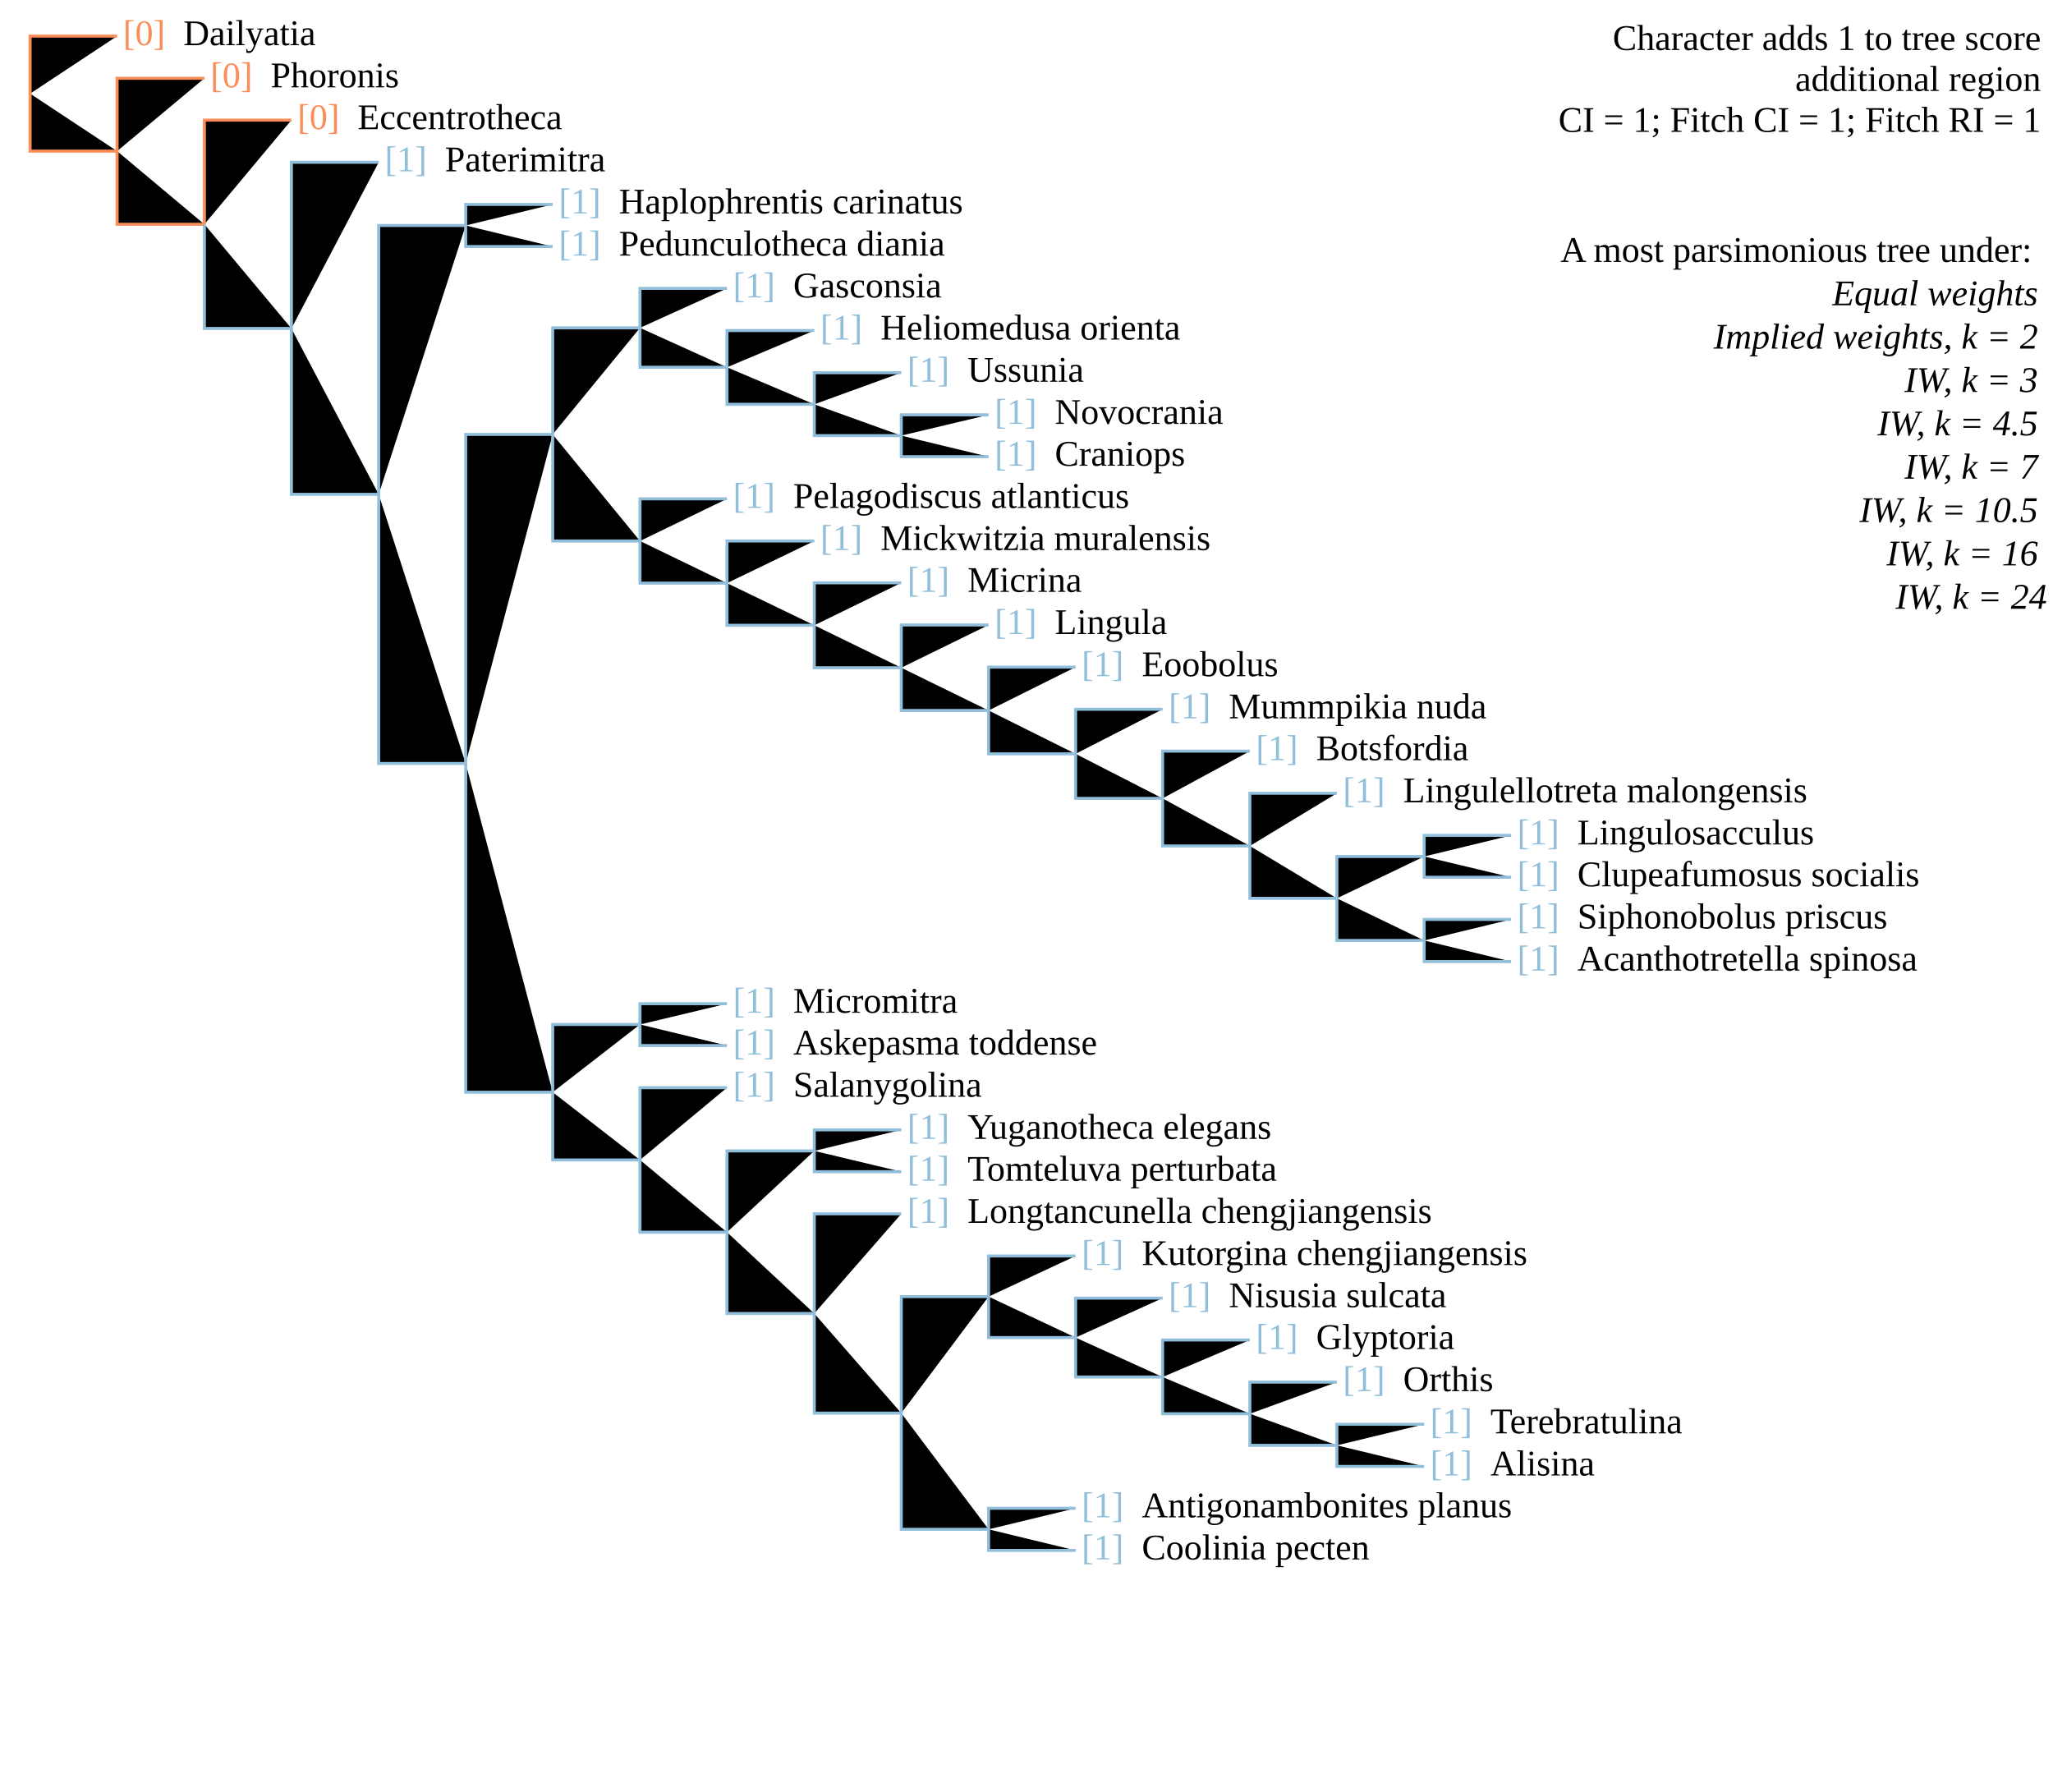
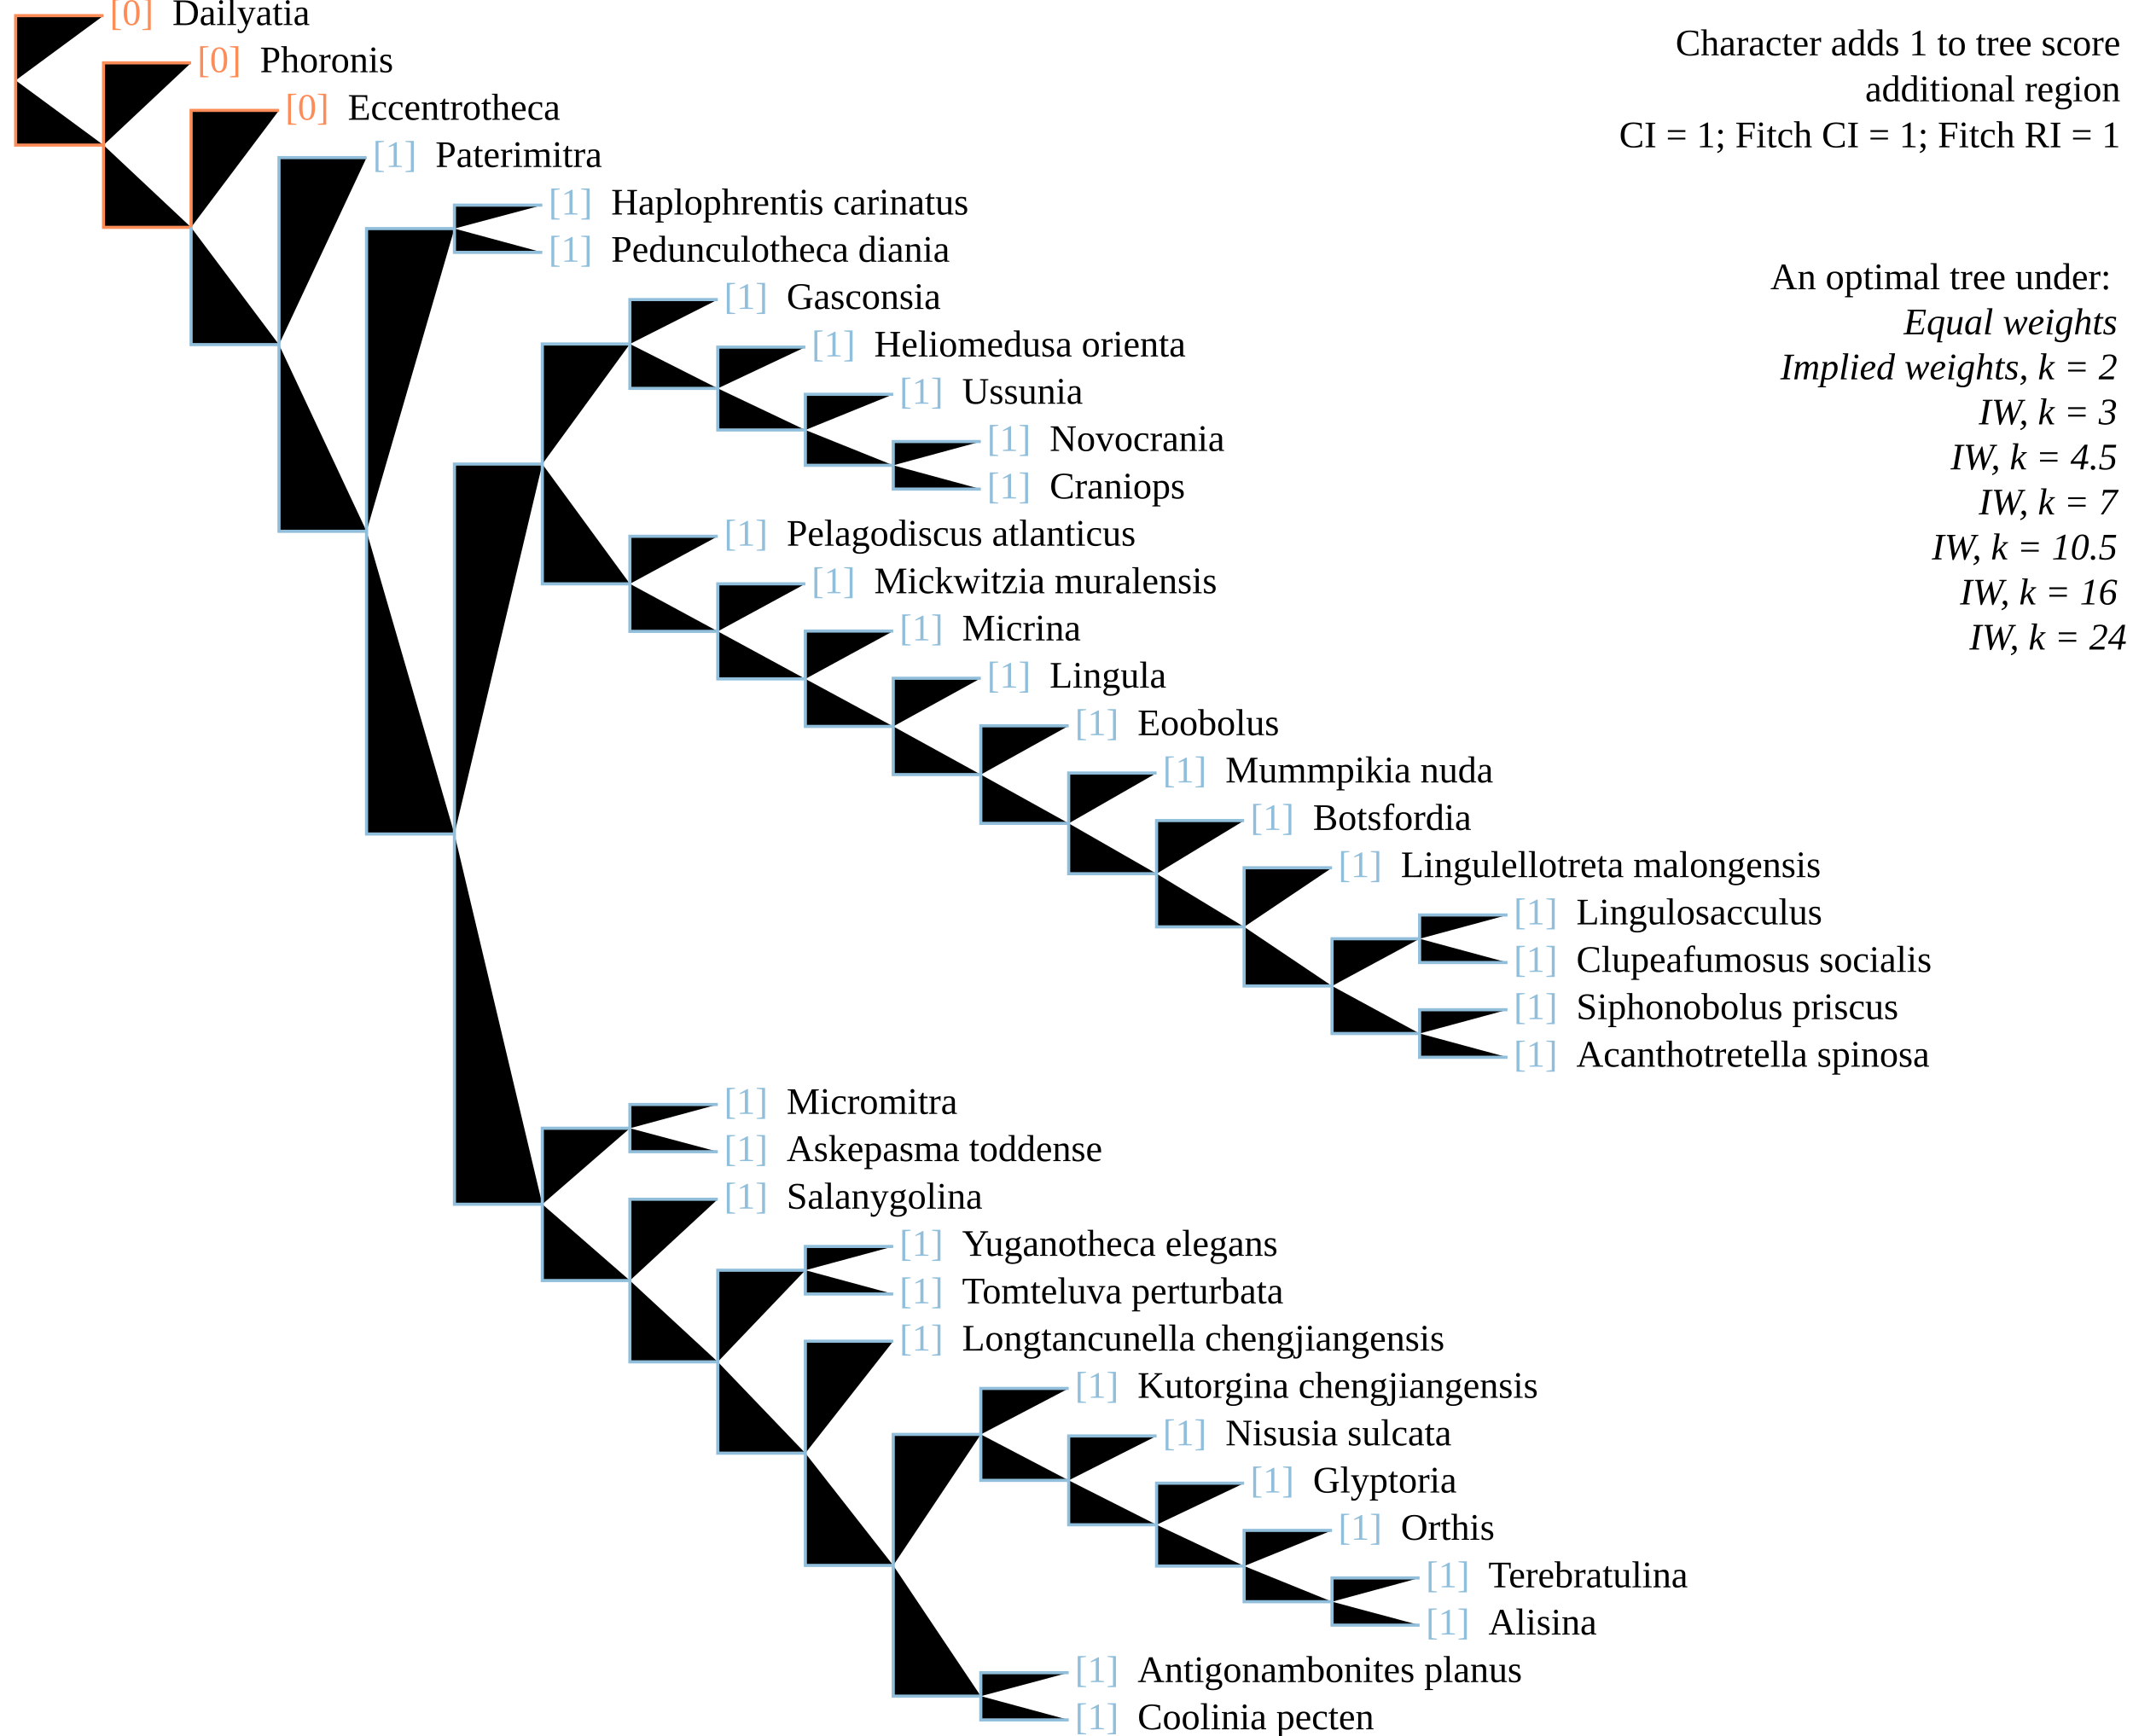
- <svg xmlns="http://www.w3.org/2000/svg" version="1.1" width="682" height="595" class="tree" char="2">
-   <text x="678" y="16.6" text-anchor="end" class="stepsLabel">Character adds <tspan class="score">1</tspan> to tree score</text>
-   <text x="678" y="30.2" text-anchor="end" class="stepsLabel">
+ <svg xmlns="http://www.w3.org/2000/svg" version="1.1" width="682" height="555" class="tree" char="2">
+   <text x="678" y="17.7" text-anchor="end" class="stepsLabel">Character adds <tspan class="score">1</tspan> to tree score</text>
+   <text x="678" y="32.4" text-anchor="end" class="stepsLabel">
    <tspan class="score" /> additional region</text>
-   <text x="678" y="43.8" text-anchor="end" class="stepsLabel">CI = 1; Fitch CI = 1; Fitch RI = 1</text>
-   <text x="678" y="71" text-anchor="end" class="stepsLabel">
-     <tspan dy="16">A most parsimonious tree under:</tspan>
+   <text x="678" y="47.1" text-anchor="end" class="stepsLabel">CI = 1; Fitch CI = 1; Fitch RI = 1</text>
+   <text x="678" y="76.5" text-anchor="end" class="stepsLabel">
+     <tspan dy="16">An optimal tree under:</tspan>
    <tspan x="680" style="font-style:italic" class="thisAn" dy="1.2em">Equal weights</tspan>
    <tspan x="680" style="font-style:italic" class="notThisAn" dy="1.2em">Implied weights, k = 2</tspan>
    <tspan x="680" style="font-style:italic" class="notThisAn" dy="1.2em">IW, k = 3</tspan>
    <tspan x="680" style="font-style:italic" class="notThisAn" dy="1.2em">IW, k = 4.5</tspan>
    <tspan x="680" style="font-style:italic" class="notThisAn" dy="1.2em">IW, k = 7</tspan>
    <tspan x="680" style="font-style:italic" class="notThisAn" dy="1.2em">IW, k = 10.5</tspan>
    <tspan x="680" style="font-style:italic" class="notThisAn" dy="1.2em">IW, k = 16</tspan>
    <tspan x="680" style="font-style:italic" class="notThisAn" dy="1.2em">IW, k = 24</tspan>
  </text>
-   <text x="40.9" y="15" fill="#fc8d59" class="flag">[0]</text>
-   <text x="60.9" y="15" class="taxonLabel">Dailyatia</text>
-   <text x="98.8" y="42.9" fill="#fc8d59" class="flag">[0]</text>
-   <text x="118.8" y="42.9" class="taxonLabel">Eccentrotheca</text>
-   <text x="69.9" y="29" fill="#fc8d59" class="flag">[0]</text>
-   <text x="89.9" y="29" class="taxonLabel">Phoronis</text>
-   <text x="127.8" y="56.9" fill="#91bfdb" class="flag">[1]</text>
-   <text x="147.8" y="56.9" class="taxonLabel">Paterimitra</text>
-   <text x="185.6" y="84.9" fill="#91bfdb" class="flag">[1]</text>
-   <text x="205.6" y="84.9" class="taxonLabel">Pedunculotheca diania</text>
-   <text x="185.6" y="70.9" fill="#91bfdb" class="flag">[1]</text>
-   <text x="205.6" y="70.9" class="taxonLabel">Haplophrentis carinatus</text>
-   <text x="243.5" y="98.8" fill="#91bfdb" class="flag">[1]</text>
-   <text x="263.5" y="98.8" class="taxonLabel">Gasconsia</text>
-   <text x="272.5" y="112.8" fill="#91bfdb" class="flag">[1]</text>
-   <text x="292.5" y="112.8" class="taxonLabel">Heliomedusa orienta</text>
-   <text x="301.4" y="126.8" fill="#91bfdb" class="flag">[1]</text>
-   <text x="321.4" y="126.8" class="taxonLabel">Ussunia</text>
-   <text x="330.4" y="154.7" fill="#91bfdb" class="flag">[1]</text>
-   <text x="350.4" y="154.7" class="taxonLabel">Craniops</text>
-   <text x="330.4" y="140.8" fill="#91bfdb" class="flag">[1]</text>
-   <text x="350.4" y="140.8" class="taxonLabel">Novocrania</text>
-   <text x="243.5" y="168.7" fill="#91bfdb" class="flag">[1]</text>
-   <text x="263.5" y="168.7" class="taxonLabel">Pelagodiscus atlanticus</text>
-   <text x="272.5" y="182.7" fill="#91bfdb" class="flag">[1]</text>
-   <text x="292.5" y="182.7" class="taxonLabel">Mickwitzia muralensis</text>
-   <text x="301.4" y="196.6" fill="#91bfdb" class="flag">[1]</text>
-   <text x="321.4" y="196.6" class="taxonLabel">Micrina</text>
-   <text x="330.4" y="210.6" fill="#91bfdb" class="flag">[1]</text>
-   <text x="350.4" y="210.6" class="taxonLabel">Lingula</text>
-   <text x="359.3" y="224.6" fill="#91bfdb" class="flag">[1]</text>
-   <text x="379.3" y="224.6" class="taxonLabel">Eoobolus</text>
-   <text x="388.2" y="238.6" fill="#91bfdb" class="flag">[1]</text>
-   <text x="408.2" y="238.6" class="taxonLabel">Mummpikia nuda</text>
-   <text x="417.2" y="252.5" fill="#91bfdb" class="flag">[1]</text>
-   <text x="437.2" y="252.5" class="taxonLabel">Botsfordia</text>
-   <text x="504" y="280.5" fill="#91bfdb" class="flag">[1]</text>
-   <text x="524" y="280.5" class="taxonLabel">Lingulosacculus</text>
-   <text x="446.1" y="266.5" fill="#91bfdb" class="flag">[1]</text>
-   <text x="466.1" y="266.5" class="taxonLabel">Lingulellotreta malongensis</text>
-   <text x="504" y="294.4" fill="#91bfdb" class="flag">[1]</text>
-   <text x="524" y="294.4" class="taxonLabel">Clupeafumosus socialis</text>
-   <text x="504" y="322.4" fill="#91bfdb" class="flag">[1]</text>
-   <text x="524" y="322.4" class="taxonLabel">Acanthotretella spinosa</text>
-   <text x="504" y="308.4" fill="#91bfdb" class="flag">[1]</text>
-   <text x="524" y="308.4" class="taxonLabel">Siphonobolus priscus</text>
-   <text x="243.5" y="350.3" fill="#91bfdb" class="flag">[1]</text>
-   <text x="263.5" y="350.3" class="taxonLabel">Askepasma toddense</text>
-   <text x="243.5" y="336.4" fill="#91bfdb" class="flag">[1]</text>
-   <text x="263.5" y="336.4" class="taxonLabel">Micromitra</text>
-   <text x="243.5" y="364.3" fill="#91bfdb" class="flag">[1]</text>
-   <text x="263.5" y="364.3" class="taxonLabel">Salanygolina</text>
-   <text x="301.4" y="392.2" fill="#91bfdb" class="flag">[1]</text>
-   <text x="321.4" y="392.2" class="taxonLabel">Tomteluva perturbata</text>
-   <text x="301.4" y="378.3" fill="#91bfdb" class="flag">[1]</text>
-   <text x="321.4" y="378.3" class="taxonLabel">Yuganotheca elegans</text>
-   <text x="359.3" y="420.2" fill="#91bfdb" class="flag">[1]</text>
-   <text x="379.3" y="420.2" class="taxonLabel">Kutorgina chengjiangensis</text>
-   <text x="388.2" y="434.2" fill="#91bfdb" class="flag">[1]</text>
-   <text x="408.2" y="434.2" class="taxonLabel">Nisusia sulcata</text>
-   <text x="417.2" y="448.1" fill="#91bfdb" class="flag">[1]</text>
-   <text x="437.2" y="448.1" class="taxonLabel">Glyptoria</text>
-   <text x="301.4" y="406.2" fill="#91bfdb" class="flag">[1]</text>
-   <text x="321.4" y="406.2" class="taxonLabel">Longtancunella chengjiangensis</text>
-   <text x="475.1" y="490.1" fill="#91bfdb" class="flag">[1]</text>
-   <text x="495.1" y="490.1" class="taxonLabel">Alisina</text>
-   <text x="446.1" y="462.1" fill="#91bfdb" class="flag">[1]</text>
-   <text x="466.1" y="462.1" class="taxonLabel">Orthis</text>
-   <text x="475.1" y="476.1" fill="#91bfdb" class="flag">[1]</text>
-   <text x="495.1" y="476.1" class="taxonLabel">Terebratulina</text>
-   <text x="359.3" y="518" fill="#91bfdb" class="flag">[1]</text>
-   <text x="379.3" y="518" class="taxonLabel">Coolinia pecten</text>
-   <text x="359.3" y="504" fill="#91bfdb" class="flag">[1]</text>
-   <text x="379.3" y="504" class="taxonLabel">Antigonambonites planus</text>
-   <path d="M10,31.1V12H38.9M10,31.1V50.2H38.9M38.9,50.2V26H67.9M38.9,50.2V74.5H67.9M67.9,74.5V39.9H96.8" stroke="#fc8d59" />
-   <path d="M67.9,74.5V109.1H96.8M96.8,109.1V53.9H125.8M96.8,109.1V164.2H125.8M125.8,164.2V74.9H154.7M154.7,74.9V67.9H183.6M154.7,74.9V81.9H183.6M125.8,164.2V253.6H154.7M154.7,253.6V144.3H183.6M183.6,144.3V108.9H212.6M212.6,108.9V95.8H241.5M212.6,108.9V122H241.5M241.5,122V109.8H270.5M241.5,122V134.3H270.5M270.5,134.3V123.8H299.4M270.5,134.3V144.7H299.4M299.4,144.7V137.8H328.4M299.4,144.7V151.7H328.4M183.6,144.3V179.7H212.6M212.6,179.7V165.7H241.5M212.6,179.7V193.7H241.5M241.5,193.7V179.7H270.5M241.5,193.7V207.7H270.5M270.5,207.7V193.6H299.4M270.5,207.7V221.8H299.4M299.4,221.8V207.6H328.4M299.4,221.8V236H328.4M328.4,236V221.6H357.3M328.4,236V250.4H357.3M357.3,250.4V235.6H386.2M357.3,250.4V265.2H386.2M386.2,265.2V249.5H415.2M386.2,265.2V281H415.2M415.2,281V263.5H444.1M415.2,281V298.4H444.1M444.1,298.4V284.5H473.1M473.1,284.5V277.5H502M473.1,284.5V291.4H502M444.1,298.4V312.4H473.1M473.1,312.4V305.4H502M473.1,312.4V319.4H502M154.7,253.6V362.8H183.6M183.6,362.8V340.3H212.6M212.6,340.3V333.4H241.5M212.6,340.3V347.3H241.5M183.6,362.8V385.3H212.6M212.6,385.3V361.3H241.5M212.6,385.3V409.3H241.5M241.5,409.3V382.3H270.5M270.5,382.3V375.3H299.4M270.5,382.3V389.2H299.4M241.5,409.3V436.3H270.5M270.5,436.3V403.2H299.4M270.5,436.3V469.4H299.4M299.4,469.4V430.7H328.4M328.4,430.7V417.2H357.3M328.4,430.7V444.3H357.3M357.3,444.3V431.2H386.2M357.3,444.3V457.4H386.2M386.2,457.4V445.1H415.2M386.2,457.4V469.6H415.2M415.2,469.6V459.1H444.1M415.2,469.6V480.1H444.1M444.1,480.1V473.1H473.1M444.1,480.1V487.1H473.1M299.4,469.4V508H328.4M328.4,508V501H357.3M328.4,508V515H357.3" stroke="#91bfdb" />
+   <text x="35.1" y="8" fill="#fc8d59" class="flag">[0]</text>
+   <text x="55.1" y="8" class="taxonLabel">Dailyatia</text>
+   <text x="91.2" y="38.3" fill="#fc8d59" class="flag">[0]</text>
+   <text x="111.2" y="38.3" class="taxonLabel">Eccentrotheca</text>
+   <text x="63.1" y="23.1" fill="#fc8d59" class="flag">[0]</text>
+   <text x="83.1" y="23.1" class="taxonLabel">Phoronis</text>
+   <text x="119.2" y="53.4" fill="#91bfdb" class="flag">[1]</text>
+   <text x="139.2" y="53.4" class="taxonLabel">Paterimitra</text>
+   <text x="175.4" y="83.7" fill="#91bfdb" class="flag">[1]</text>
+   <text x="195.4" y="83.7" class="taxonLabel">Pedunculotheca diania</text>
+   <text x="175.4" y="68.6" fill="#91bfdb" class="flag">[1]</text>
+   <text x="195.4" y="68.6" class="taxonLabel">Haplophrentis carinatus</text>
+   <text x="231.5" y="98.8" fill="#91bfdb" class="flag">[1]</text>
+   <text x="251.5" y="98.8" class="taxonLabel">Gasconsia</text>
+   <text x="259.5" y="114" fill="#91bfdb" class="flag">[1]</text>
+   <text x="279.5" y="114" class="taxonLabel">Heliomedusa orienta</text>
+   <text x="287.6" y="129.1" fill="#91bfdb" class="flag">[1]</text>
+   <text x="307.6" y="129.1" class="taxonLabel">Ussunia</text>
+   <text x="315.6" y="159.4" fill="#91bfdb" class="flag">[1]</text>
+   <text x="335.6" y="159.4" class="taxonLabel">Craniops</text>
+   <text x="315.6" y="144.2" fill="#91bfdb" class="flag">[1]</text>
+   <text x="335.6" y="144.2" class="taxonLabel">Novocrania</text>
+   <text x="231.5" y="174.5" fill="#91bfdb" class="flag">[1]</text>
+   <text x="251.5" y="174.5" class="taxonLabel">Pelagodiscus atlanticus</text>
+   <text x="259.5" y="189.7" fill="#91bfdb" class="flag">[1]</text>
+   <text x="279.5" y="189.7" class="taxonLabel">Mickwitzia muralensis</text>
+   <text x="287.6" y="204.8" fill="#91bfdb" class="flag">[1]</text>
+   <text x="307.6" y="204.8" class="taxonLabel">Micrina</text>
+   <text x="315.6" y="219.9" fill="#91bfdb" class="flag">[1]</text>
+   <text x="335.6" y="219.9" class="taxonLabel">Lingula</text>
+   <text x="343.7" y="235.1" fill="#91bfdb" class="flag">[1]</text>
+   <text x="363.7" y="235.1" class="taxonLabel">Eoobolus</text>
+   <text x="371.8" y="250.2" fill="#91bfdb" class="flag">[1]</text>
+   <text x="391.8" y="250.2" class="taxonLabel">Mummpikia nuda</text>
+   <text x="399.8" y="265.4" fill="#91bfdb" class="flag">[1]</text>
+   <text x="419.8" y="265.4" class="taxonLabel">Botsfordia</text>
+   <text x="484" y="295.6" fill="#91bfdb" class="flag">[1]</text>
+   <text x="504" y="295.6" class="taxonLabel">Lingulosacculus</text>
+   <text x="427.9" y="280.5" fill="#91bfdb" class="flag">[1]</text>
+   <text x="447.9" y="280.5" class="taxonLabel">Lingulellotreta malongensis</text>
+   <text x="484" y="310.8" fill="#91bfdb" class="flag">[1]</text>
+   <text x="504" y="310.8" class="taxonLabel">Clupeafumosus socialis</text>
+   <text x="484" y="341.1" fill="#91bfdb" class="flag">[1]</text>
+   <text x="504" y="341.1" class="taxonLabel">Acanthotretella spinosa</text>
+   <text x="484" y="325.9" fill="#91bfdb" class="flag">[1]</text>
+   <text x="504" y="325.9" class="taxonLabel">Siphonobolus priscus</text>
+   <text x="231.5" y="371.3" fill="#91bfdb" class="flag">[1]</text>
+   <text x="251.5" y="371.3" class="taxonLabel">Askepasma toddense</text>
+   <text x="231.5" y="356.2" fill="#91bfdb" class="flag">[1]</text>
+   <text x="251.5" y="356.2" class="taxonLabel">Micromitra</text>
+   <text x="231.5" y="386.5" fill="#91bfdb" class="flag">[1]</text>
+   <text x="251.5" y="386.5" class="taxonLabel">Salanygolina</text>
+   <text x="287.6" y="416.8" fill="#91bfdb" class="flag">[1]</text>
+   <text x="307.6" y="416.8" class="taxonLabel">Tomteluva perturbata</text>
+   <text x="287.6" y="401.6" fill="#91bfdb" class="flag">[1]</text>
+   <text x="307.6" y="401.6" class="taxonLabel">Yuganotheca elegans</text>
+   <text x="343.7" y="447" fill="#91bfdb" class="flag">[1]</text>
+   <text x="363.7" y="447" class="taxonLabel">Kutorgina chengjiangensis</text>
+   <text x="371.8" y="462.2" fill="#91bfdb" class="flag">[1]</text>
+   <text x="391.8" y="462.2" class="taxonLabel">Nisusia sulcata</text>
+   <text x="399.8" y="477.3" fill="#91bfdb" class="flag">[1]</text>
+   <text x="419.8" y="477.3" class="taxonLabel">Glyptoria</text>
+   <text x="287.6" y="431.9" fill="#91bfdb" class="flag">[1]</text>
+   <text x="307.6" y="431.9" class="taxonLabel">Longtancunella chengjiangensis</text>
+   <text x="455.9" y="522.7" fill="#91bfdb" class="flag">[1]</text>
+   <text x="475.9" y="522.7" class="taxonLabel">Alisina</text>
+   <text x="427.9" y="492.4" fill="#91bfdb" class="flag">[1]</text>
+   <text x="447.9" y="492.4" class="taxonLabel">Orthis</text>
+   <text x="455.9" y="507.6" fill="#91bfdb" class="flag">[1]</text>
+   <text x="475.9" y="507.6" class="taxonLabel">Terebratulina</text>
+   <text x="343.7" y="553" fill="#91bfdb" class="flag">[1]</text>
+   <text x="363.7" y="553" class="taxonLabel">Coolinia pecten</text>
+   <text x="343.7" y="537.9" fill="#91bfdb" class="flag">[1]</text>
+   <text x="363.7" y="537.9" class="taxonLabel">Antigonambonites planus</text>
+   <path d="M5,25.7V5H33.1M5,25.7V46.4H33.1M33.1,46.4V20.1H61.1M33.1,46.4V72.7H61.1M61.1,72.7V35.3H89.2" stroke="#fc8d59" />
+   <path d="M61.1,72.7V110.2H89.2M89.2,110.2V50.4H117.2M89.2,110.2V169.9H117.2M117.2,169.9V73.1H145.3M145.3,73.1V65.6H173.4M145.3,73.1V80.7H173.4M117.2,169.9V266.7H145.3M145.3,266.7V148.4H173.4M173.4,148.4V110H201.4M201.4,110V95.8H229.5M201.4,110V124.2H229.5M229.5,124.2V111H257.5M229.5,124.2V137.5H257.5M257.5,137.5V126.1H285.6M257.5,137.5V148.8H285.6M285.6,148.8V141.2H313.6M285.6,148.8V156.4H313.6M173.4,148.4V186.7H201.4M201.4,186.7V171.5H229.5M201.4,186.7V201.9H229.5M229.5,201.9V186.7H257.5M229.5,201.9V217.1H257.5M257.5,217.1V201.8H285.6M257.5,217.1V232.3H285.6M285.6,232.3V216.9H313.6M285.6,232.3V247.7H313.6M313.6,247.7V232.1H341.7M313.6,247.7V263.3H341.7M341.7,263.3V247.2H369.8M341.7,263.3V279.4H369.8M369.8,279.4V262.4H397.8M369.8,279.4V296.4H397.8M397.8,296.4V277.5H425.9M397.8,296.4V315.3H425.9M425.9,315.3V300.2H453.9M453.9,300.2V292.6H482M453.9,300.2V307.8H482M425.9,315.3V330.5H453.9M453.9,330.5V322.9H482M453.9,330.5V338.1H482M145.3,266.7V385.1H173.4M173.4,385.1V360.8H201.4M201.4,360.8V353.2H229.5M201.4,360.8V368.3H229.5M173.4,385.1V409.5H201.4M201.4,409.5V383.5H229.5M201.4,409.5V435.5H229.5M229.5,435.5V406.2H257.5M257.5,406.2V398.6H285.6M257.5,406.2V413.8H285.6M229.5,435.5V464.7H257.5M257.5,464.7V428.9H285.6M257.5,464.7V500.6H285.6M285.6,500.6V458.7H313.6M313.6,458.7V444H341.7M313.6,458.7V473.4H341.7M341.7,473.4V459.2H369.8M341.7,473.4V487.6H369.8M369.8,487.6V474.3H397.8M369.8,487.6V500.8H397.8M397.8,500.8V489.4H425.9M397.8,500.8V512.2H425.9M425.9,512.2V504.6H453.9M425.9,512.2V519.7H453.9M285.6,500.6V542.4H313.6M313.6,542.4V534.9H341.7M313.6,542.4V550H341.7" stroke="#91bfdb" />
</svg>
